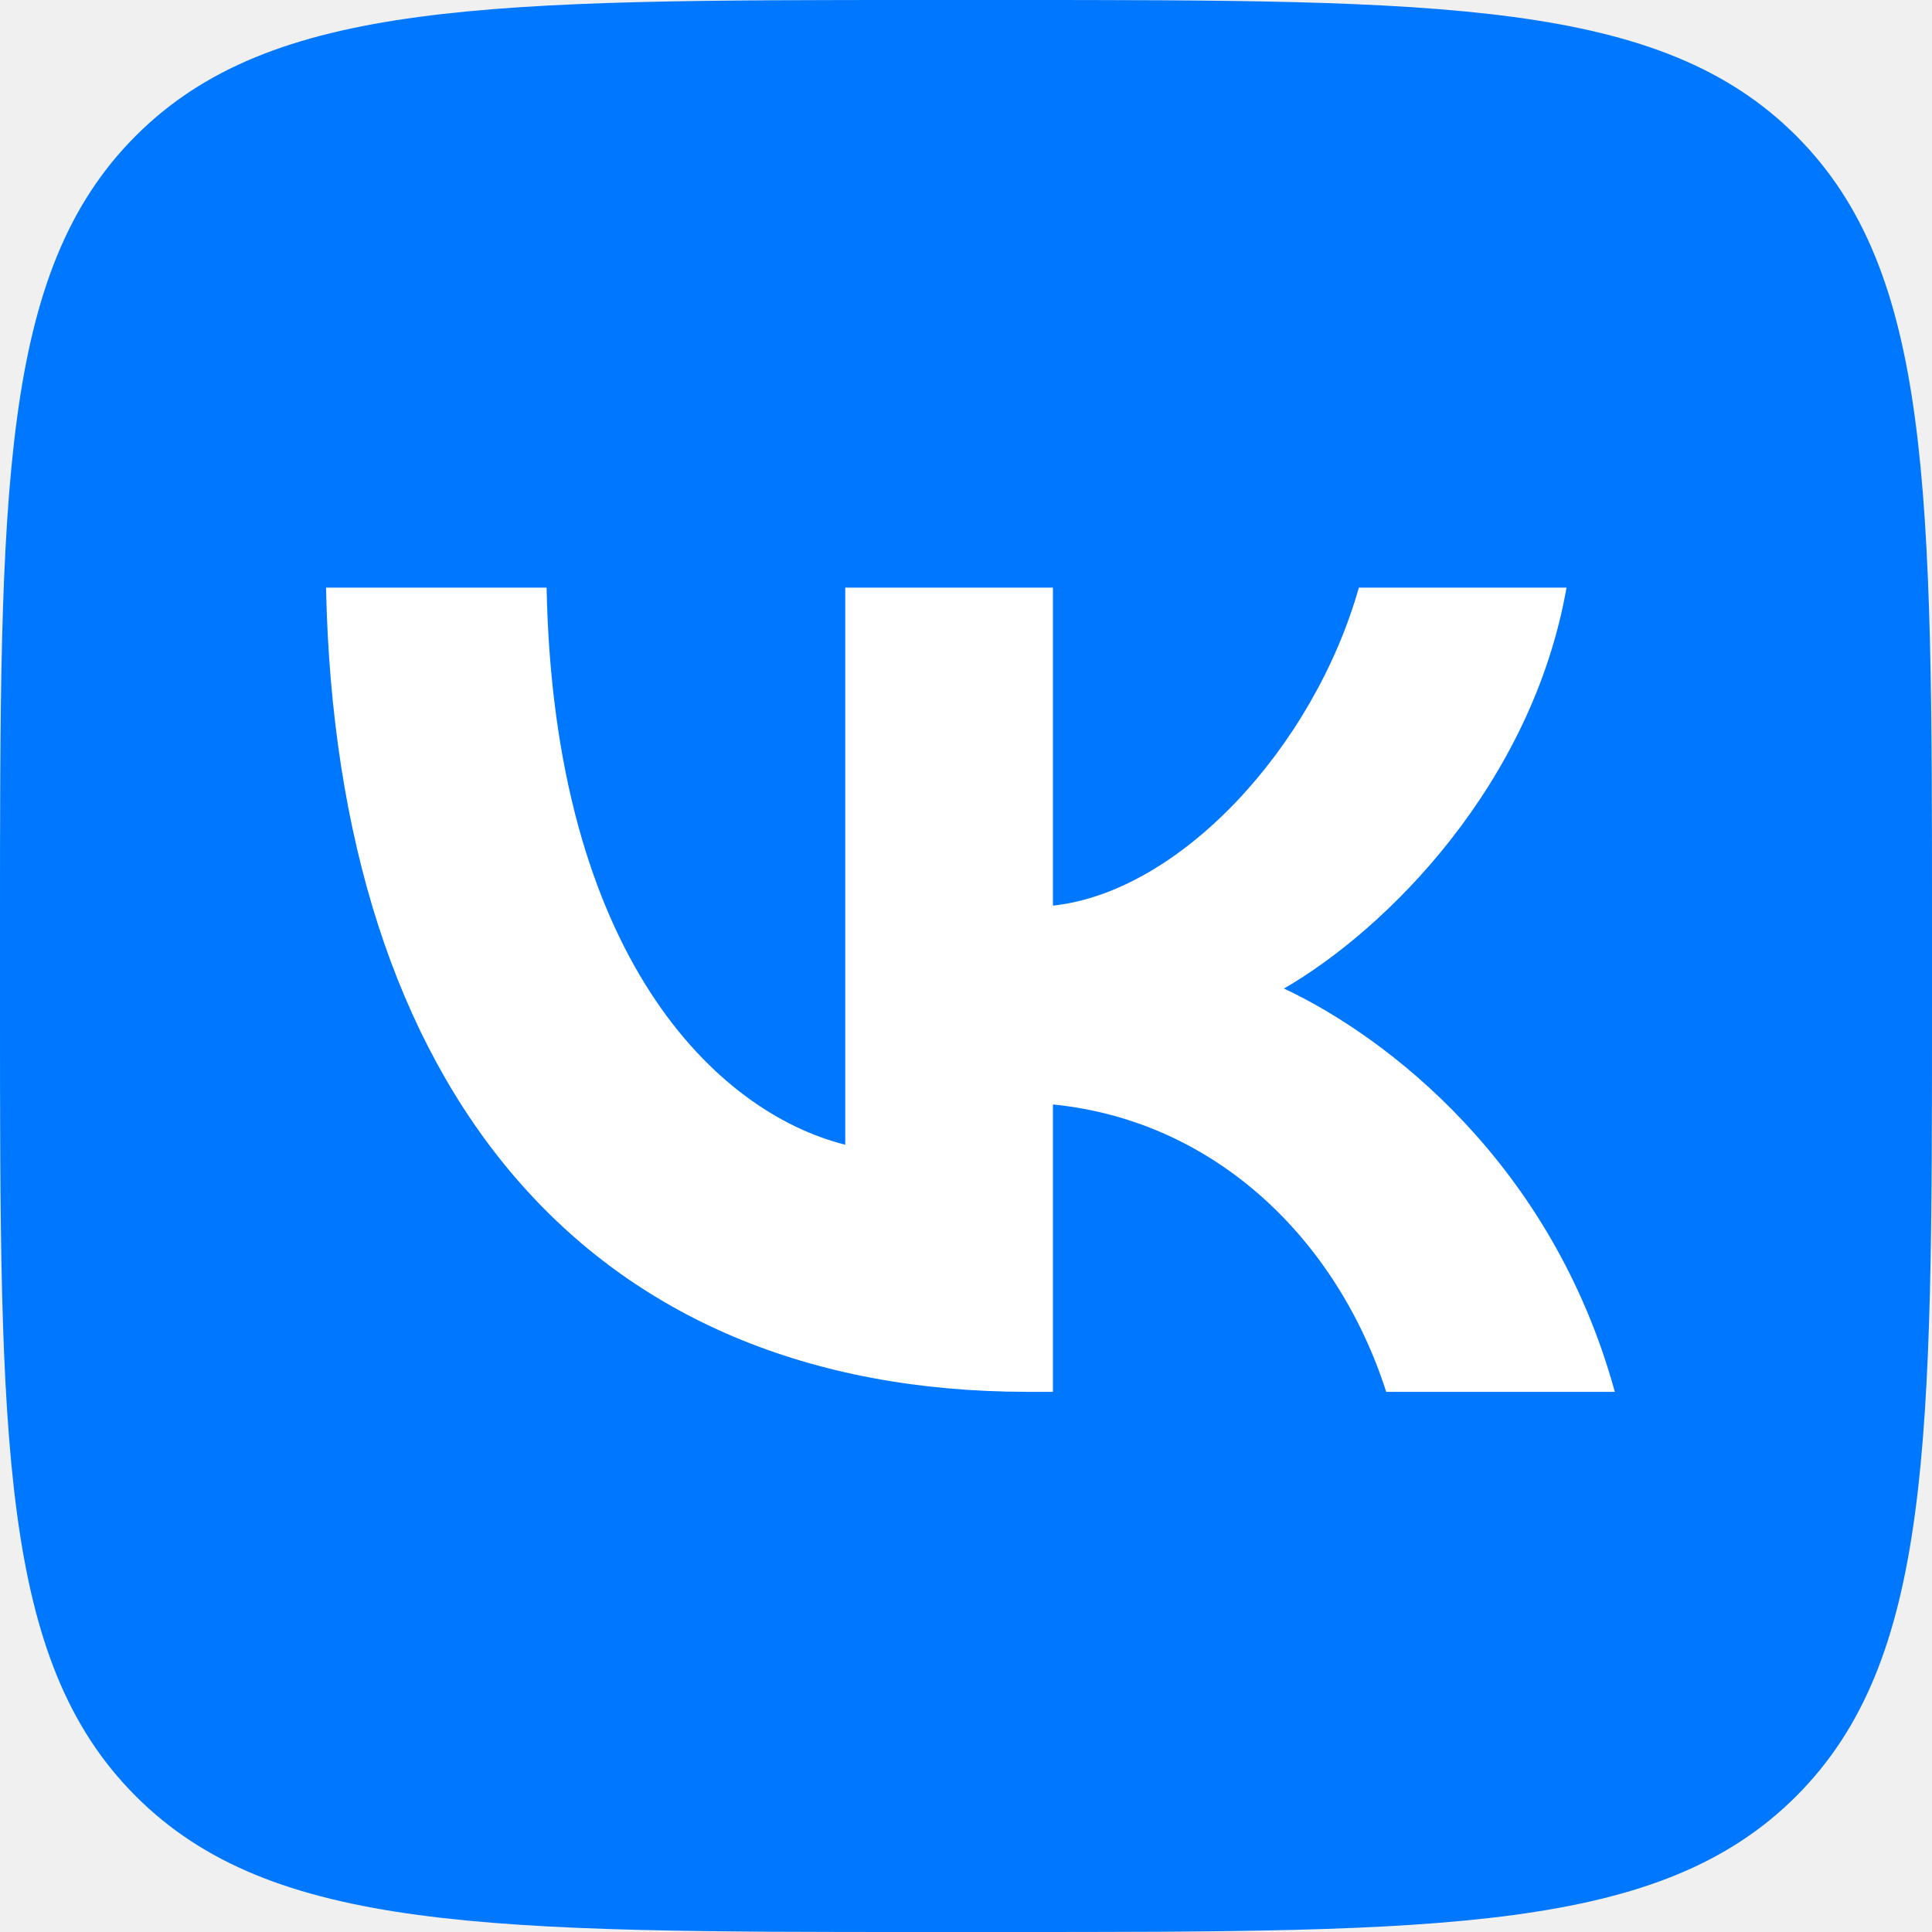
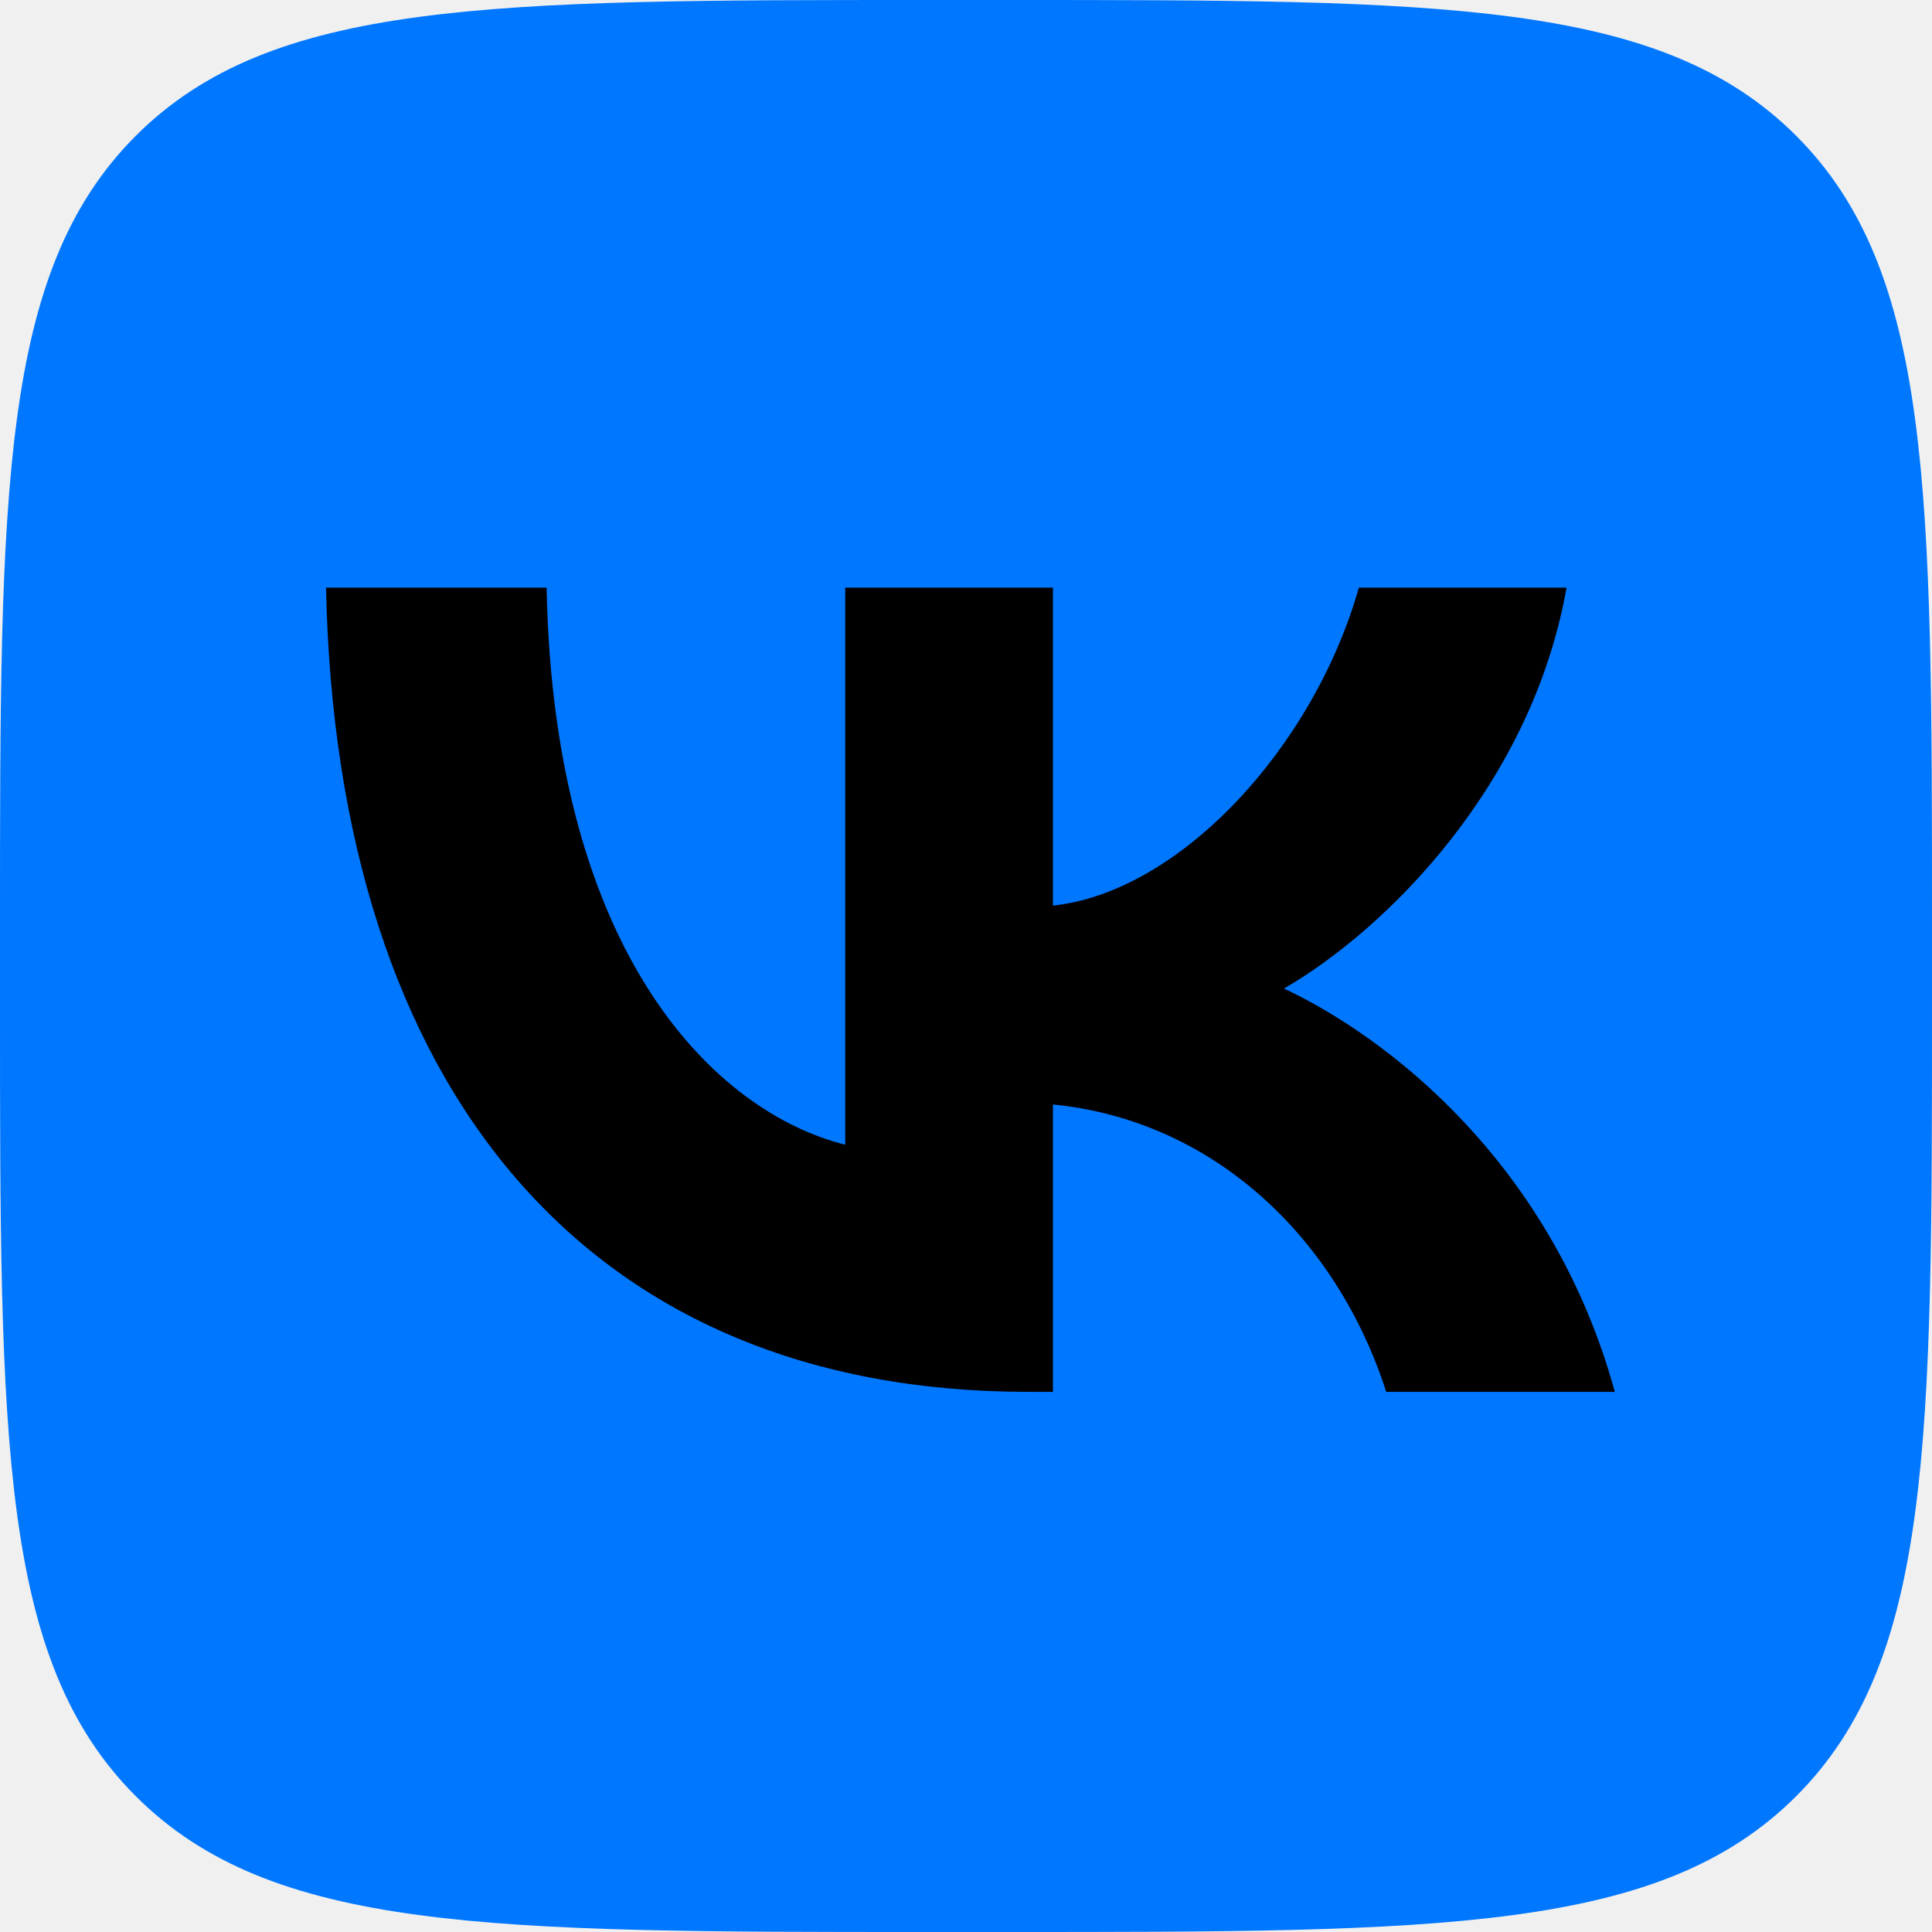
<svg xmlns="http://www.w3.org/2000/svg" width="48" height="48" viewBox="0 0 48 48" fill="none">
  <path d="M0 23.04C0 12.179 0 6.748 3.374 3.374C6.748 0 12.179 0 23.04 0H24.96C35.821 0 41.252 0 44.626 3.374C48 6.748 48 12.179 48 23.04V24.96C48 35.821 48 41.252 44.626 44.626C41.252 48 35.821 48 24.96 48H23.04C12.179 48 6.748 48 3.374 44.626C0 41.252 0 35.821 0 24.96V23.04Z" fill="#0077FF" />
-   <path d="M25.54 34.58C14.6 34.58 8.36 27.08 8.1 14.6H13.58C13.76 23.76 17.8 27.64 21 28.44V14.6H26.16V22.5C29.32 22.16 32.64 18.56 33.76 14.6H38.92C38.06 19.48 34.46 23.08 31.9 24.56C34.46 25.76 38.56 28.9 40.12 34.58H34.44C33.22 30.78 30.18 27.84 26.16 27.44V34.58H25.54Z" fill="white" />
+   <path d="M25.54 34.58C14.6 34.58 8.36 27.08 8.1 14.6H13.58C13.76 23.76 17.8 27.64 21 28.44V14.6H26.16V22.5C29.32 22.16 32.64 18.56 33.76 14.6H38.92C38.06 19.48 34.46 23.08 31.9 24.56C34.46 25.76 38.56 28.9 40.12 34.58H34.44C33.22 30.78 30.18 27.84 26.16 27.44V34.58H25.54Z" fill="black" />
</svg>
